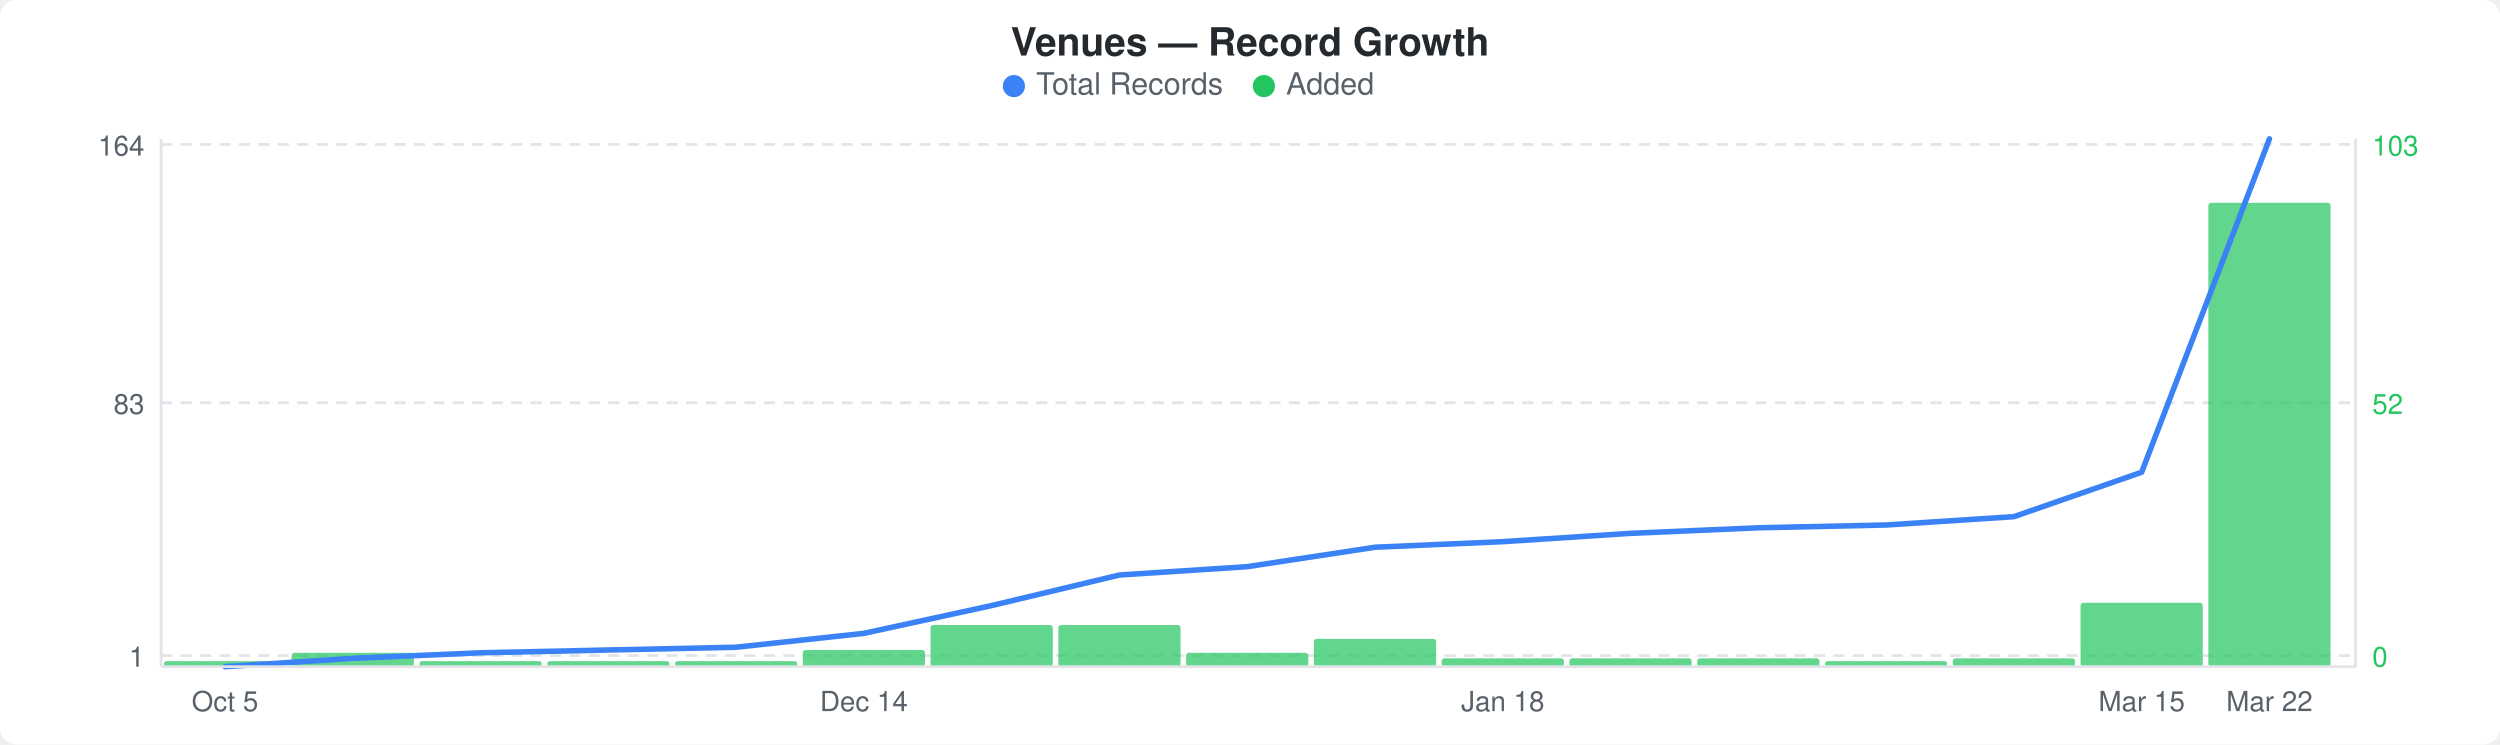
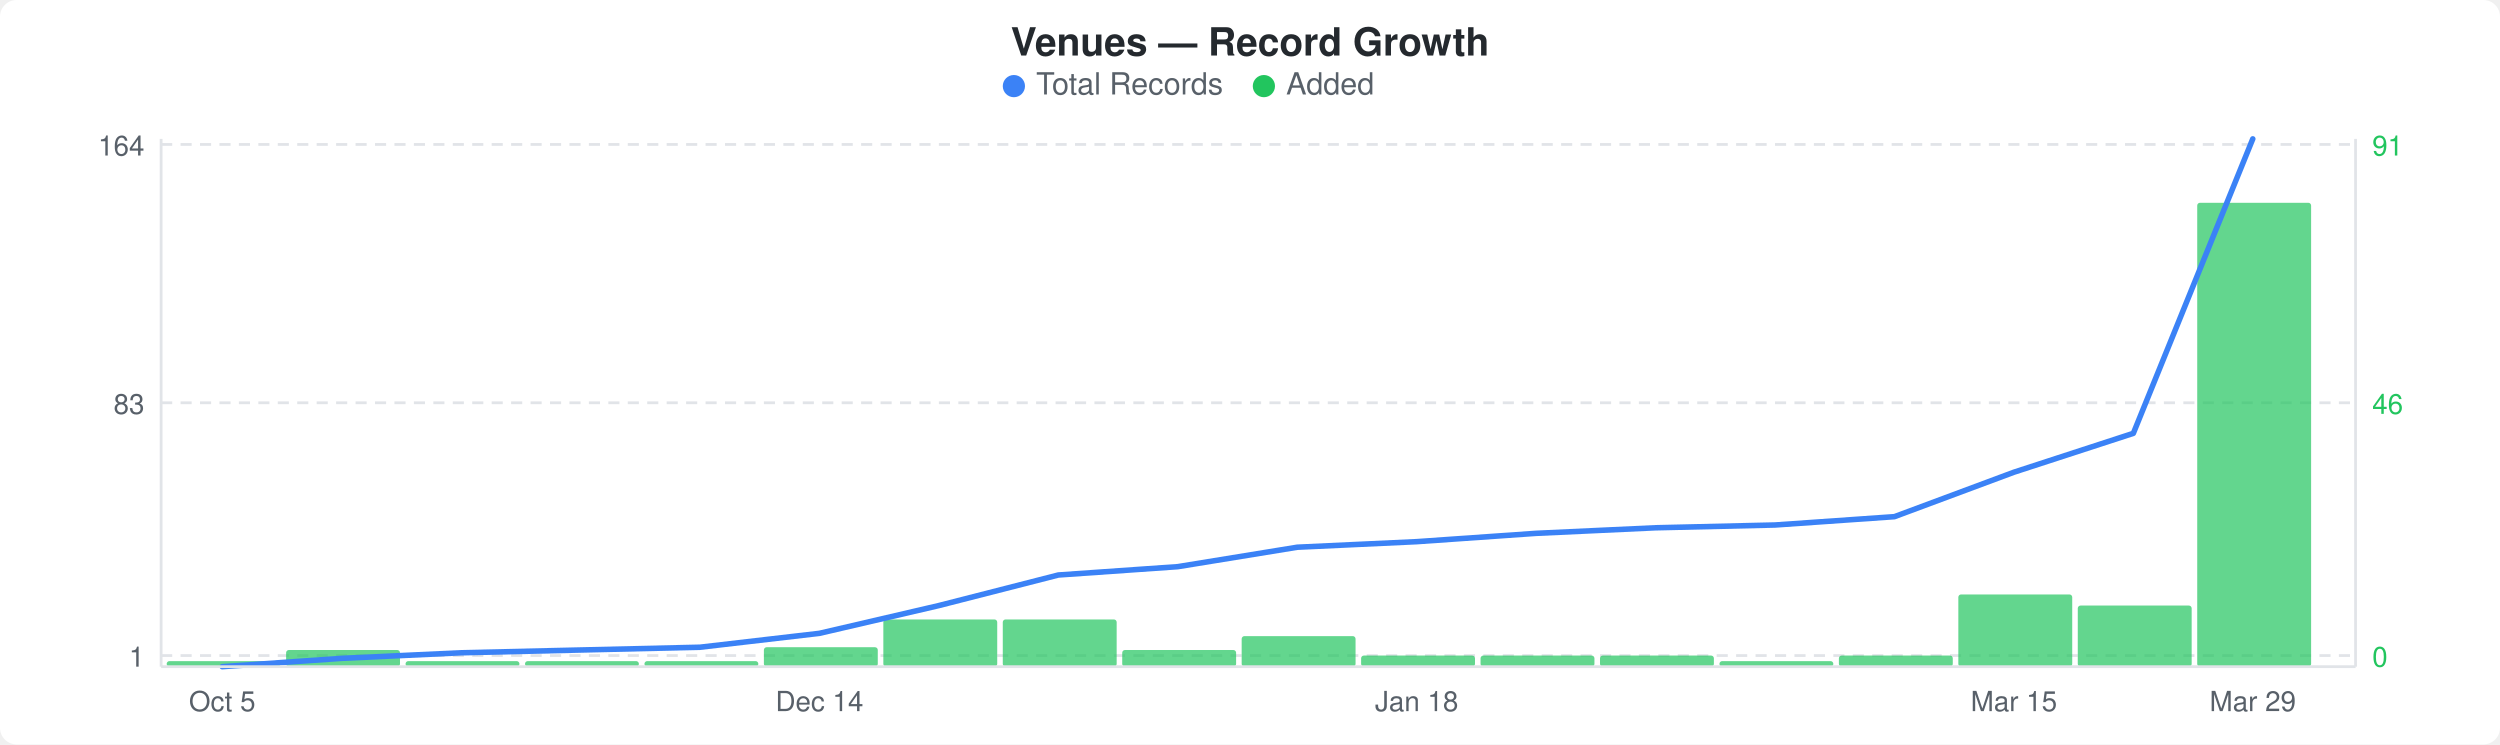
<svg xmlns="http://www.w3.org/2000/svg" width="900" height="268" viewBox="0 0 900 268">
  <rect width="900" height="268" fill="#ffffff" rx="6" ry="6" />
  <text x="450" y="20" text-anchor="middle" font-family="-apple-system, BlinkMacSystemFont, &quot;Segoe UI&quot;, Helvetica, Arial, sans-serif" font-size="14" font-weight="600" fill="#24292e">Venues — Record Growth</text>
  <circle cx="365" cy="31" r="4" fill="#3b82f6" />
  <text x="373" y="34" font-family="-apple-system, BlinkMacSystemFont, &quot;Segoe UI&quot;, Helvetica, Arial, sans-serif" font-size="11" fill="#586069">Total Records</text>
  <circle cx="455" cy="31" r="4" fill="#22c55e" />
  <text x="463" y="34" font-family="-apple-system, BlinkMacSystemFont, &quot;Segoe UI&quot;, Helvetica, Arial, sans-serif" font-size="11" fill="#586069">Added</text>
  <line x1="58" y1="52" x2="848" y2="52" stroke="#e1e4e8" stroke-width="1" stroke-dasharray="4,3" />
  <line x1="58" y1="145" x2="848" y2="145" stroke="#e1e4e8" stroke-width="1" stroke-dasharray="4,3" />
  <line x1="58" y1="236" x2="848" y2="236" stroke="#e1e4e8" stroke-width="1" stroke-dasharray="4,3" />
-   <rect x="59" y="238" width="44" height="2" rx="1" fill="#22c55eb3" />
-   <rect x="105" y="235" width="44" height="5" rx="1" fill="#22c55eb3" />
-   <rect x="151" y="238" width="44" height="2" rx="1" fill="#22c55eb3" />
-   <rect x="197" y="238" width="44" height="2" rx="1" fill="#22c55eb3" />
-   <rect x="243" y="238" width="44" height="2" rx="1" fill="#22c55eb3" />
-   <rect x="289" y="234" width="44" height="6" rx="1" fill="#22c55eb3" />
-   <rect x="335" y="225" width="44" height="15" rx="1" fill="#22c55eb3" />
-   <rect x="381" y="225" width="44" height="15" rx="1" fill="#22c55eb3" />
-   <rect x="427" y="235" width="44" height="5" rx="1" fill="#22c55eb3" />
-   <rect x="473" y="230" width="44" height="10" rx="1" fill="#22c55eb3" />
-   <rect x="519" y="237" width="44" height="3" rx="1" fill="#22c55eb3" />
-   <rect x="565" y="237" width="44" height="3" rx="1" fill="#22c55eb3" />
-   <rect x="611" y="237" width="44" height="3" rx="1" fill="#22c55eb3" />
-   <rect x="657" y="238" width="44" height="2" rx="1" fill="#22c55eb3" />
-   <rect x="703" y="237" width="44" height="3" rx="1" fill="#22c55eb3" />
-   <rect x="749" y="217" width="44" height="23" rx="1" fill="#22c55eb3" />
-   <rect x="795" y="73" width="44" height="167" rx="1" fill="#22c55eb3" />
-   <polyline points="81,240 127,237 173,235 219,234 265,233 311,228 357,218 403,207 449,204 495,197 541,195 587,192 633,190 679,189 725,186 771,170 817,50" fill="none" stroke="#3b82f6" stroke-width="2" stroke-linejoin="round" stroke-linecap="round" />
+   <rect x="60" y="238" width="41" height="2" rx="1" fill="#22c55eb3" />
+   <rect x="103" y="234" width="41" height="6" rx="1" fill="#22c55eb3" />
+   <rect x="146" y="238" width="41" height="2" rx="1" fill="#22c55eb3" />
+   <rect x="189" y="238" width="41" height="2" rx="1" fill="#22c55eb3" />
+   <rect x="232" y="238" width="41" height="2" rx="1" fill="#22c55eb3" />
+   <rect x="275" y="233" width="41" height="7" rx="1" fill="#22c55eb3" />
+   <rect x="318" y="223" width="41" height="17" rx="1" fill="#22c55eb3" />
+   <rect x="361" y="223" width="41" height="17" rx="1" fill="#22c55eb3" />
+   <rect x="404" y="234" width="41" height="6" rx="1" fill="#22c55eb3" />
+   <rect x="447" y="229" width="41" height="11" rx="1" fill="#22c55eb3" />
+   <rect x="490" y="236" width="41" height="4" rx="1" fill="#22c55eb3" />
+   <rect x="533" y="236" width="41" height="4" rx="1" fill="#22c55eb3" />
+   <rect x="576" y="236" width="41" height="4" rx="1" fill="#22c55eb3" />
+   <rect x="619" y="238" width="41" height="2" rx="1" fill="#22c55eb3" />
+   <rect x="662" y="236" width="41" height="4" rx="1" fill="#22c55eb3" />
+   <rect x="705" y="214" width="41" height="26" rx="1" fill="#22c55eb3" />
+   <rect x="748" y="218" width="41" height="22" rx="1" fill="#22c55eb3" />
+   <rect x="791" y="73" width="41" height="167" rx="1" fill="#22c55eb3" />
+   <polyline points="80,240 123,237 166,235 209,234 252,233 295,228 338,218 381,207 424,204 467,197 510,195 553,192 596,190 639,189 682,186 725,170 768,156 811,50" fill="none" stroke="#3b82f6" stroke-width="2" stroke-linejoin="round" stroke-linecap="round" />
  <text x="52" y="56" text-anchor="end" font-family="-apple-system, BlinkMacSystemFont, &quot;Segoe UI&quot;, Helvetica, Arial, sans-serif" font-size="10" fill="#586069">164</text>
  <text x="52" y="149" text-anchor="end" font-family="-apple-system, BlinkMacSystemFont, &quot;Segoe UI&quot;, Helvetica, Arial, sans-serif" font-size="10" fill="#586069">83</text>
  <text x="52" y="240" text-anchor="end" font-family="-apple-system, BlinkMacSystemFont, &quot;Segoe UI&quot;, Helvetica, Arial, sans-serif" font-size="10" fill="#586069">1</text>
-   <text x="854" y="56" text-anchor="start" font-family="-apple-system, BlinkMacSystemFont, &quot;Segoe UI&quot;, Helvetica, Arial, sans-serif" font-size="10" fill="#22c55e">103</text>
-   <text x="854" y="149" text-anchor="start" font-family="-apple-system, BlinkMacSystemFont, &quot;Segoe UI&quot;, Helvetica, Arial, sans-serif" font-size="10" fill="#22c55e">52</text>
+   <text x="854" y="56" text-anchor="start" font-family="-apple-system, BlinkMacSystemFont, &quot;Segoe UI&quot;, Helvetica, Arial, sans-serif" font-size="10" fill="#22c55e">91</text>
+   <text x="854" y="149" text-anchor="start" font-family="-apple-system, BlinkMacSystemFont, &quot;Segoe UI&quot;, Helvetica, Arial, sans-serif" font-size="10" fill="#22c55e">46</text>
  <text x="854" y="240" text-anchor="start" font-family="-apple-system, BlinkMacSystemFont, &quot;Segoe UI&quot;, Helvetica, Arial, sans-serif" font-size="10" fill="#22c55e">0</text>
  <line x1="58" y1="50" x2="58" y2="240" stroke="#e1e4e8" stroke-width="1" />
  <line x1="58" y1="240" x2="848" y2="240" stroke="#e1e4e8" stroke-width="1" />
  <line x1="848" y1="50" x2="848" y2="240" stroke="#e1e4e8" stroke-width="1" />
-   <text x="81" y="256" text-anchor="middle" font-family="-apple-system, BlinkMacSystemFont, &quot;Segoe UI&quot;, Helvetica, Arial, sans-serif" font-size="10" fill="#586069">Oct 5</text>
-   <text x="311" y="256" text-anchor="middle" font-family="-apple-system, BlinkMacSystemFont, &quot;Segoe UI&quot;, Helvetica, Arial, sans-serif" font-size="10" fill="#586069">Dec 14</text>
-   <text x="541" y="256" text-anchor="middle" font-family="-apple-system, BlinkMacSystemFont, &quot;Segoe UI&quot;, Helvetica, Arial, sans-serif" font-size="10" fill="#586069">Jan 18</text>
-   <text x="771" y="256" text-anchor="middle" font-family="-apple-system, BlinkMacSystemFont, &quot;Segoe UI&quot;, Helvetica, Arial, sans-serif" font-size="10" fill="#586069">Mar 15</text>
-   <text x="817" y="256" text-anchor="middle" font-family="-apple-system, BlinkMacSystemFont, &quot;Segoe UI&quot;, Helvetica, Arial, sans-serif" font-size="10" fill="#586069">Mar 22</text>
+   <text x="80" y="256" text-anchor="middle" font-family="-apple-system, BlinkMacSystemFont, &quot;Segoe UI&quot;, Helvetica, Arial, sans-serif" font-size="10" fill="#586069">Oct 5</text>
+   <text x="295" y="256" text-anchor="middle" font-family="-apple-system, BlinkMacSystemFont, &quot;Segoe UI&quot;, Helvetica, Arial, sans-serif" font-size="10" fill="#586069">Dec 14</text>
+   <text x="510" y="256" text-anchor="middle" font-family="-apple-system, BlinkMacSystemFont, &quot;Segoe UI&quot;, Helvetica, Arial, sans-serif" font-size="10" fill="#586069">Jan 18</text>
+   <text x="725" y="256" text-anchor="middle" font-family="-apple-system, BlinkMacSystemFont, &quot;Segoe UI&quot;, Helvetica, Arial, sans-serif" font-size="10" fill="#586069">Mar 15</text>
+   <text x="811" y="256" text-anchor="middle" font-family="-apple-system, BlinkMacSystemFont, &quot;Segoe UI&quot;, Helvetica, Arial, sans-serif" font-size="10" fill="#586069">Mar 29</text>
</svg>
